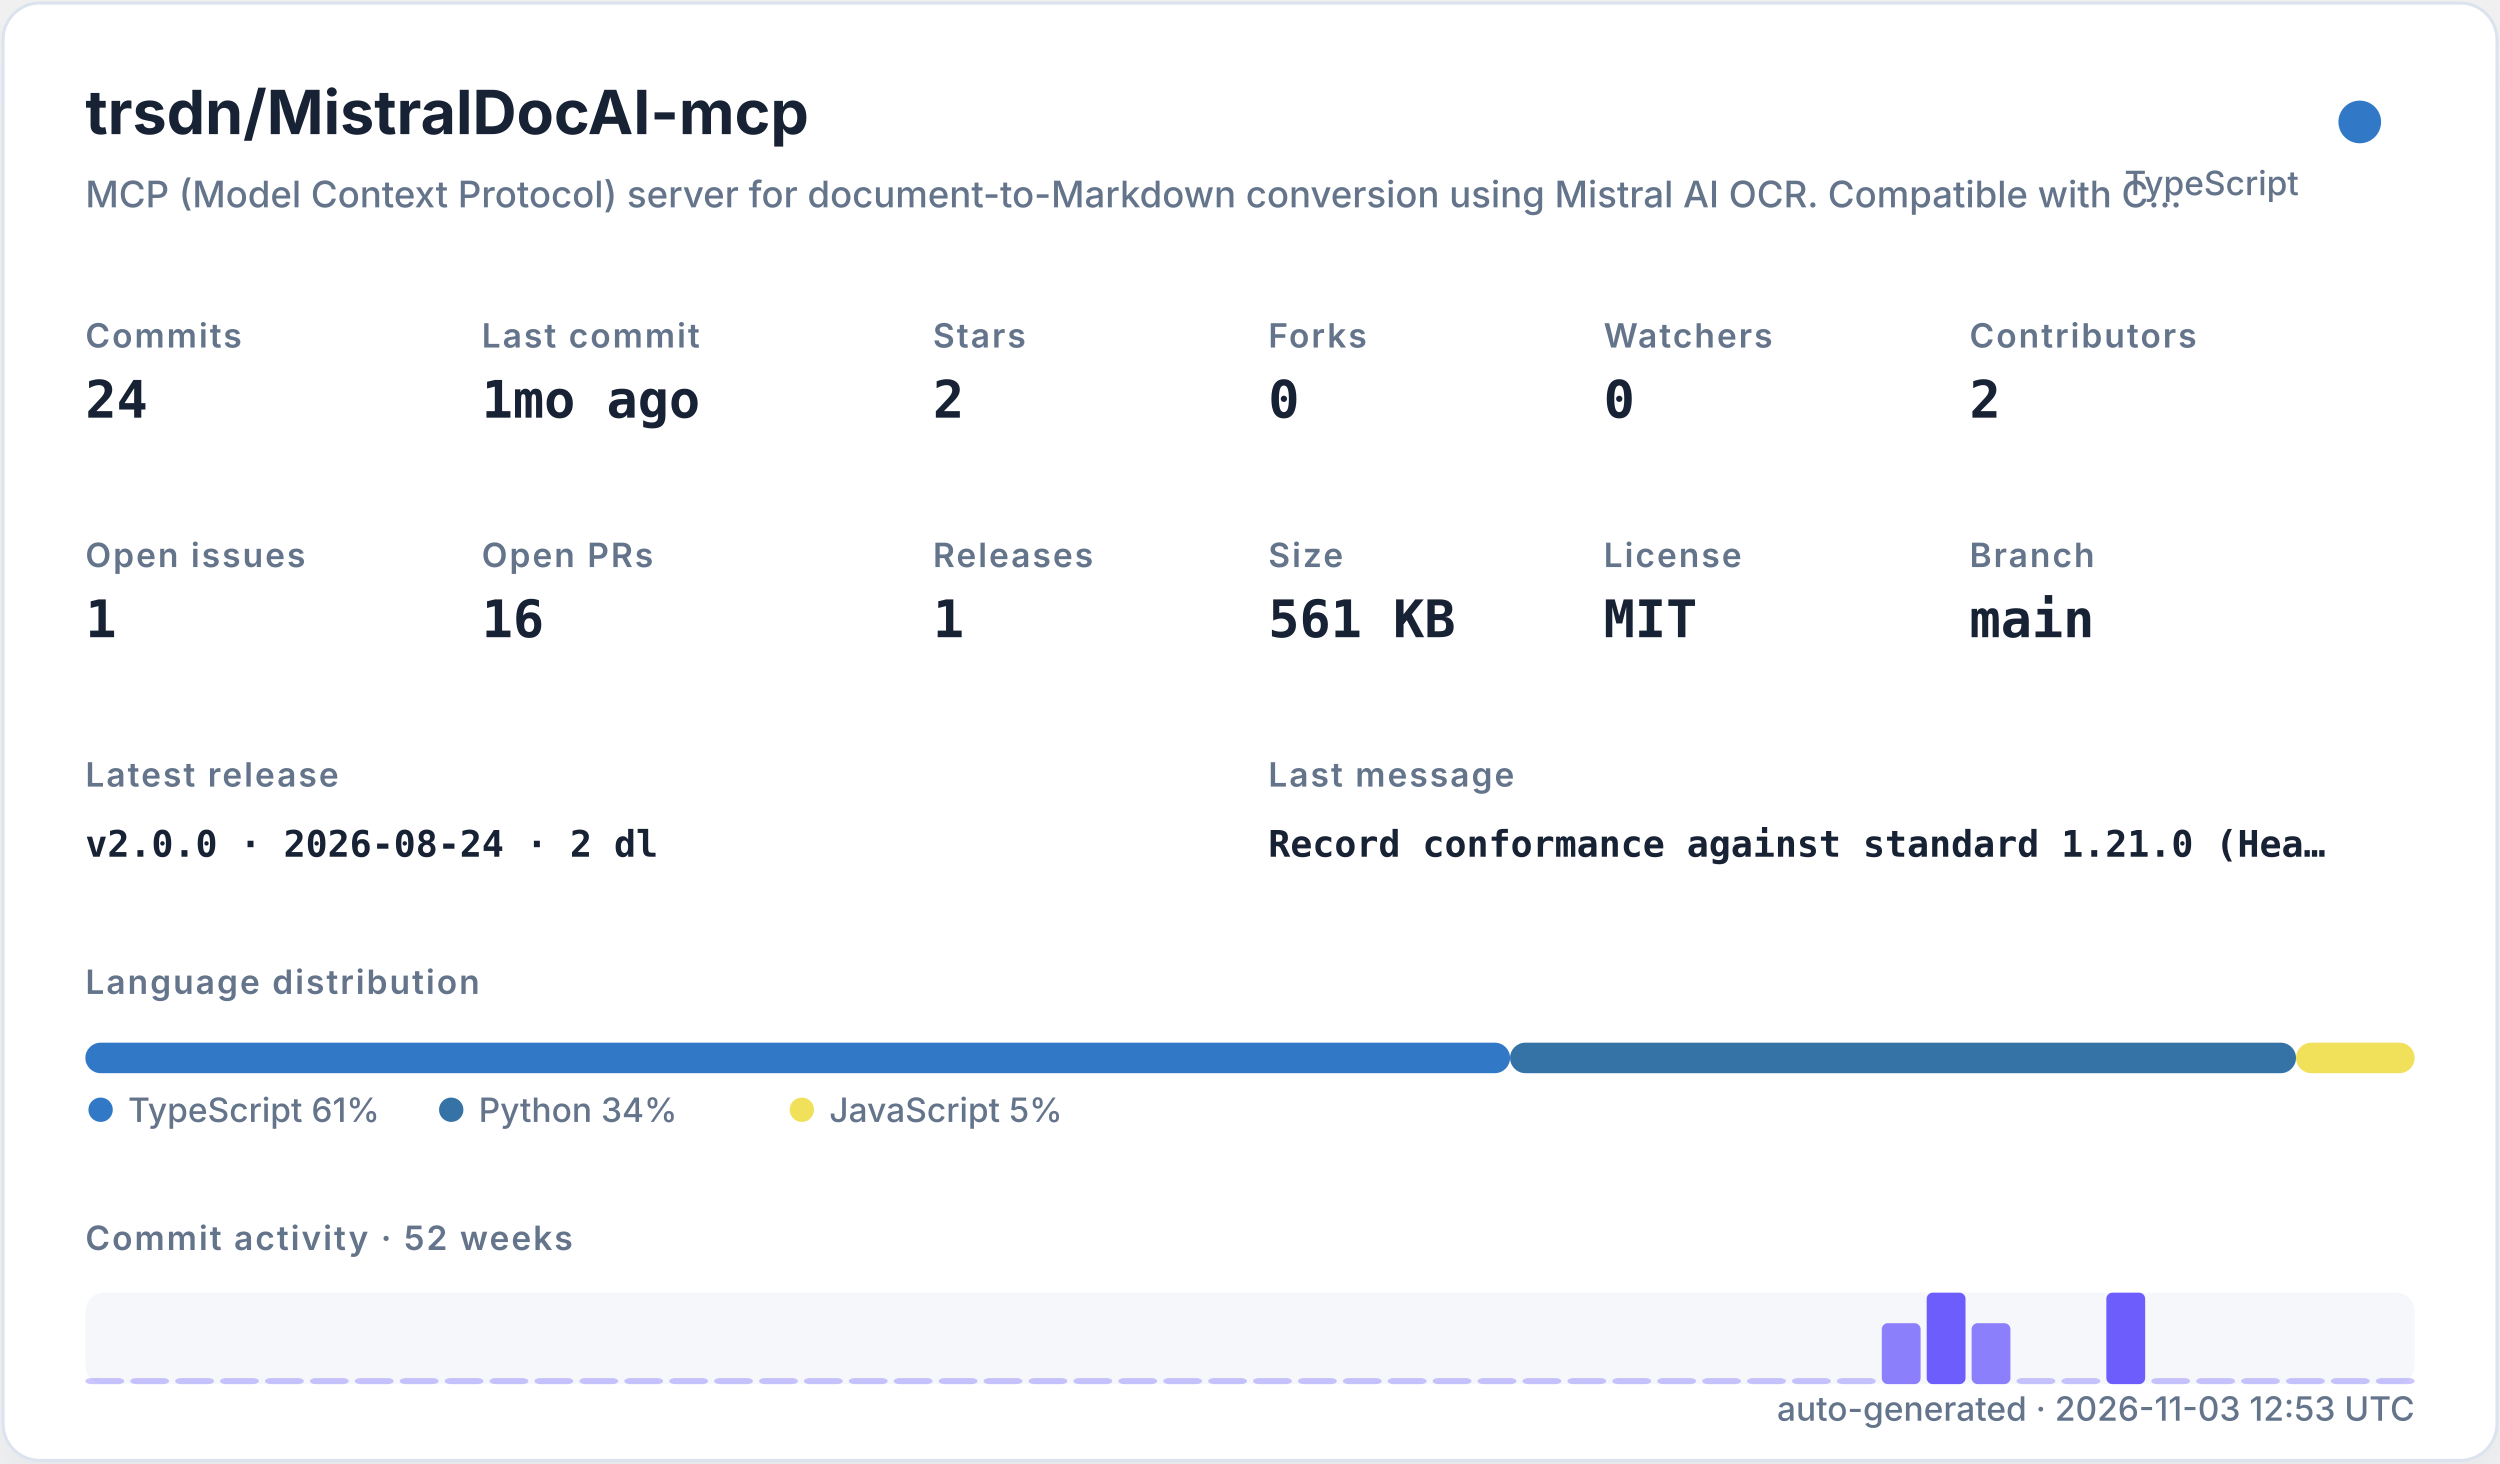
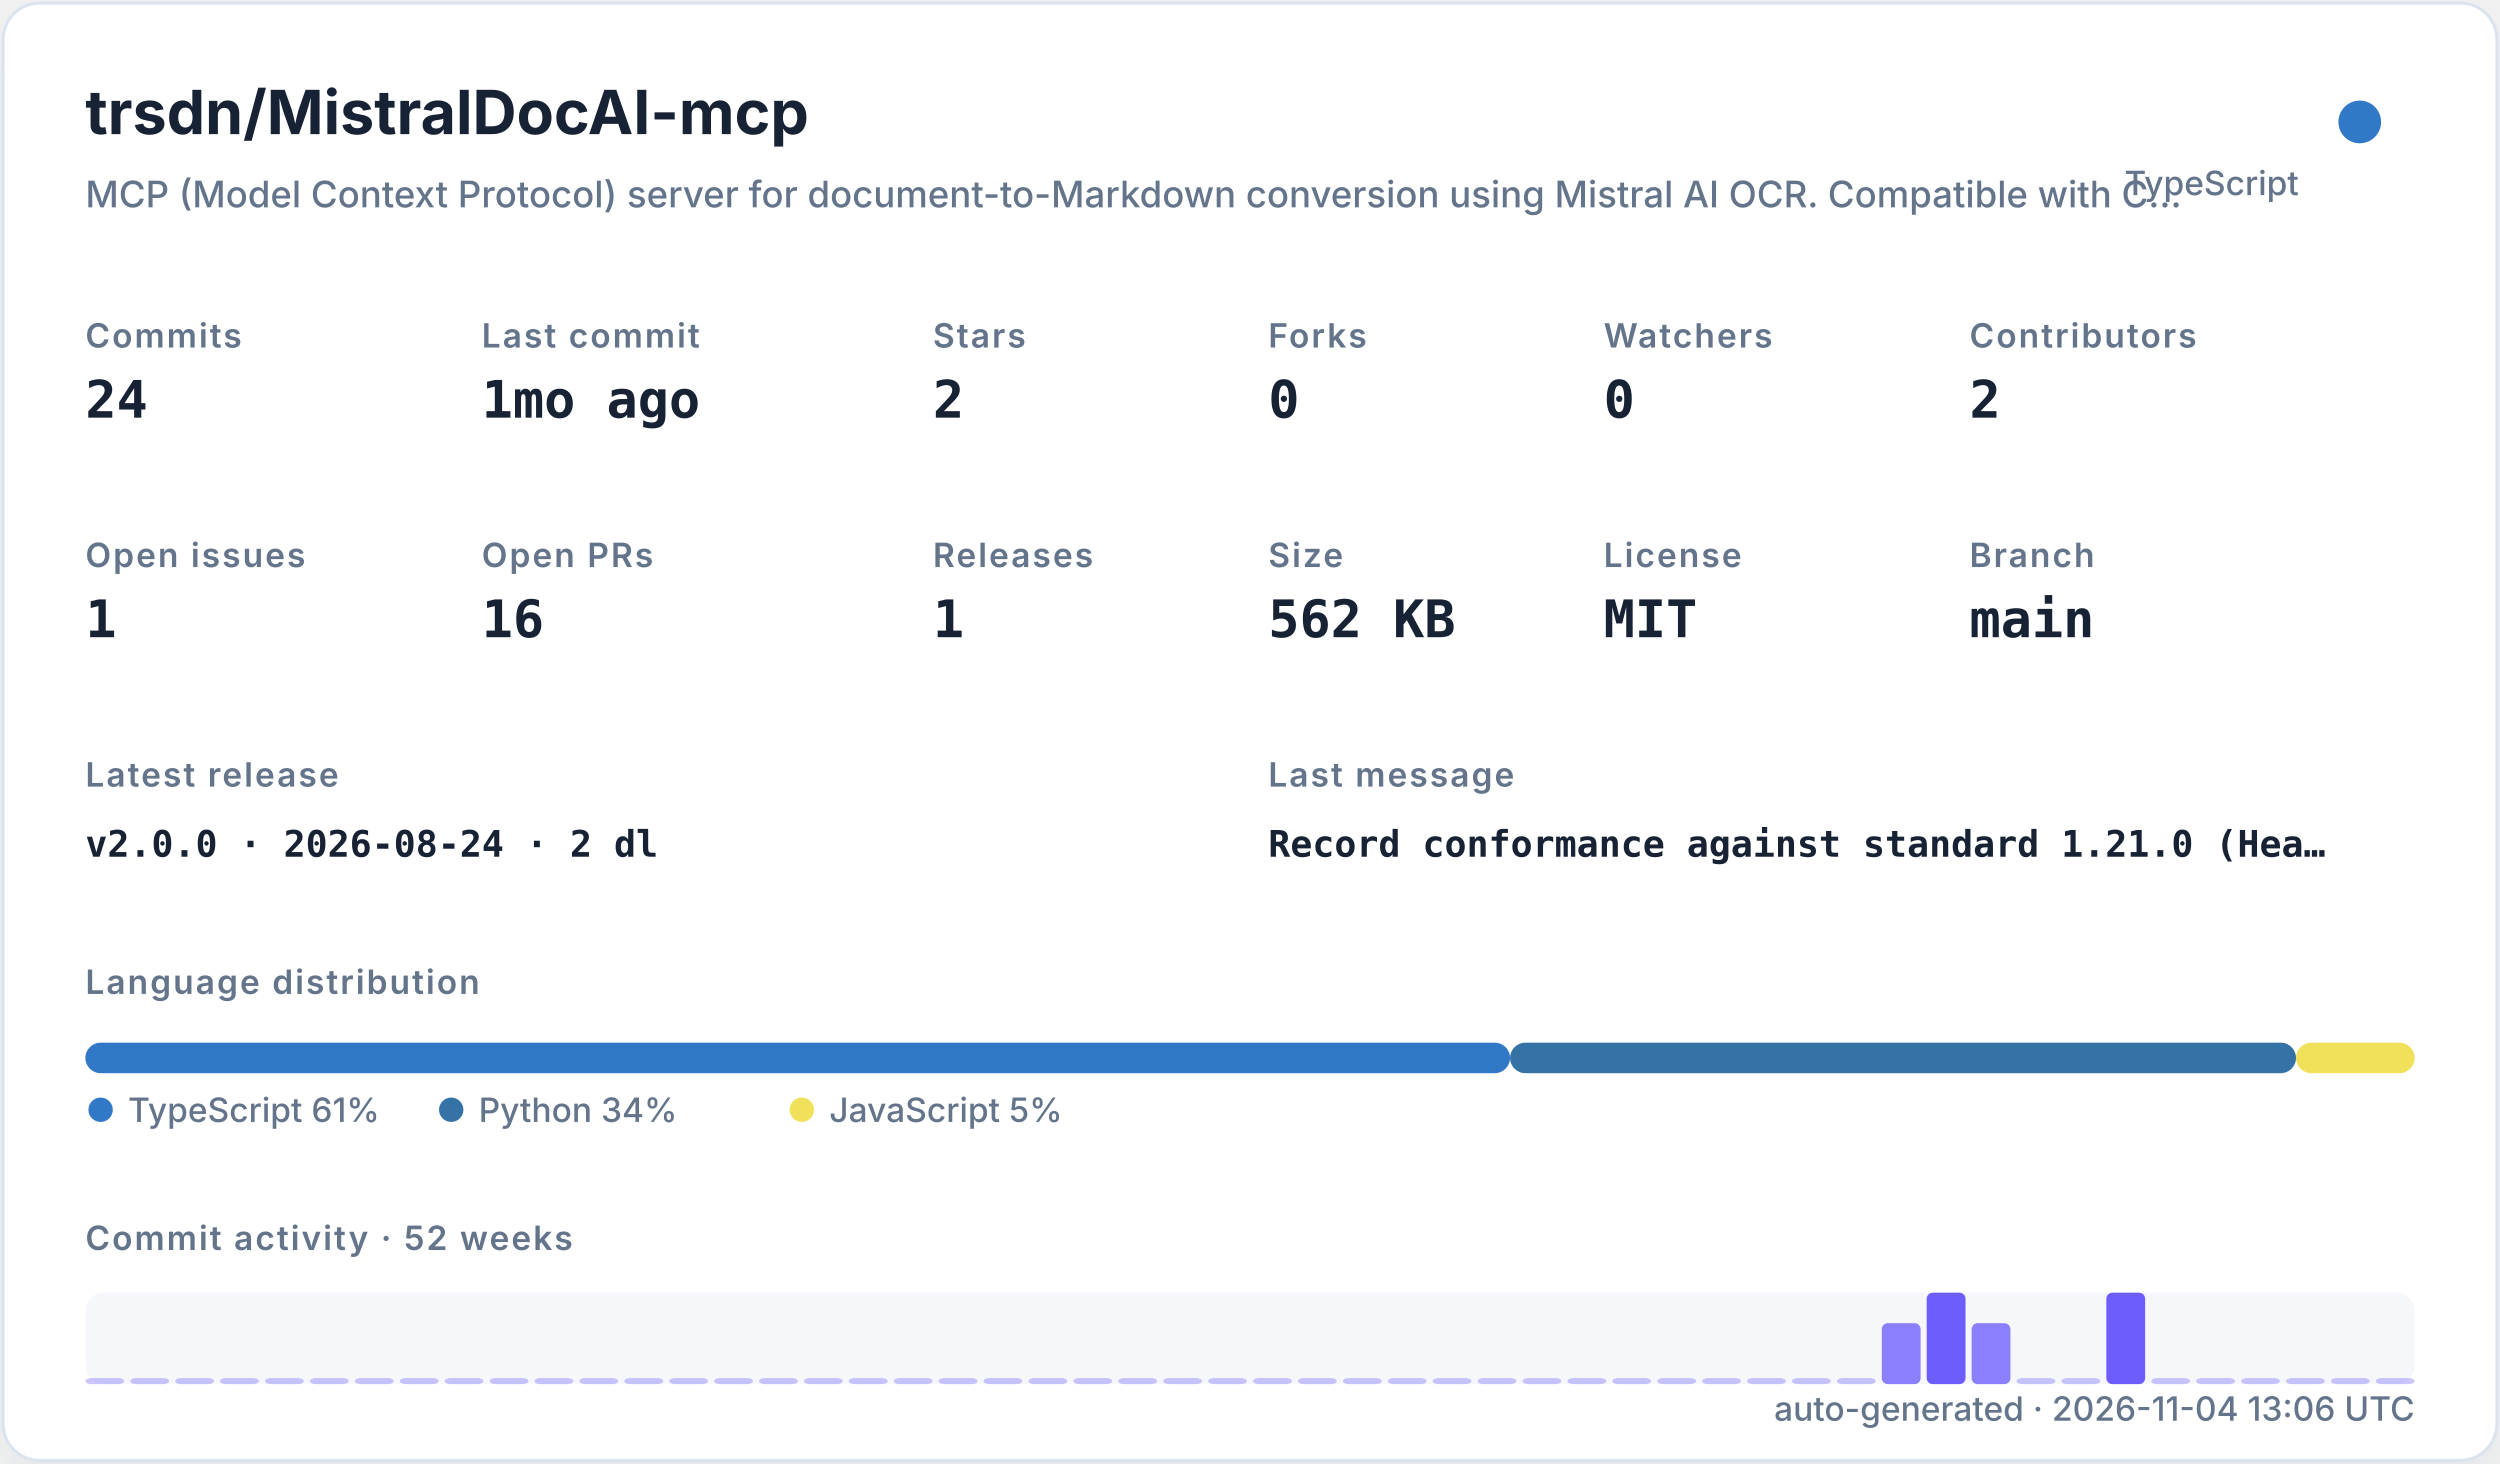
<svg xmlns="http://www.w3.org/2000/svg" width="820" height="480" viewBox="0 0 820 480" role="img">
  <defs>
    <filter id="shadow" x="-10%" y="-10%" width="120%" height="120%">
      <feDropShadow dx="0" dy="8" stdDeviation="10" flood-color="#94a3b8" flood-opacity="0.16" />
    </filter>
    <style>
    .title { font: 700 20px -apple-system,BlinkMacSystemFont,"Segoe UI",sans-serif; fill: #182235; }
    .subtitle { font: 500 12px -apple-system,BlinkMacSystemFont,"Segoe UI",sans-serif; fill: #64748b; }
    .label { font: 600 11px -apple-system,BlinkMacSystemFont,"Segoe UI",sans-serif; fill: #64748b; text-transform: uppercase; letter-spacing: .06em; }
    .value { font: 700 17px ui-monospace,SFMono-Regular,Menlo,monospace; fill: #182235; }
    .small { font: 500 11px -apple-system,BlinkMacSystemFont,"Segoe UI",sans-serif; fill: #64748b; }
    .tiny { font: 500 10px -apple-system,BlinkMacSystemFont,"Segoe UI",sans-serif; fill: #64748b; }
    .mono { font: 650 12px ui-monospace,SFMono-Regular,Menlo,monospace; fill: #182235; }
  </style>
  </defs>
  <rect x="1" y="1" width="818" height="478" rx="12" fill="#ffffff" stroke="#dbe3ef" filter="url(#shadow)" />
  <text x="28" y="44" class="title">trsdn/MistralDocAI-mcp</text>
  <text x="28" y="68" class="subtitle">MCP (Model Context Protocol) server for document-to-Markdown conversion using Mistral AI OCR. Compatible with C…</text>
  <circle cx="774" cy="40" r="7" fill="#3178c6" />
  <text x="754" y="64" text-anchor="end" class="small">TypeScript</text>
  <text x="28" y="114" class="label">Commits</text>
  <text x="28" y="137" class="value">24</text>
  <text x="158" y="114" class="label">Last commit</text>
  <text x="158" y="137" class="value">1mo ago</text>
  <text x="306" y="114" class="label">Stars</text>
  <text x="306" y="137" class="value">2</text>
  <text x="416" y="114" class="label">Forks</text>
  <text x="416" y="137" class="value">0</text>
  <text x="526" y="114" class="label">Watchers</text>
  <text x="526" y="137" class="value">0</text>
  <text x="646" y="114" class="label">Contributors</text>
  <text x="646" y="137" class="value">2</text>
  <text x="28" y="186" class="label">Open issues</text>
  <text x="28" y="209" class="value">1</text>
  <text x="158" y="186" class="label">Open PRs</text>
  <text x="158" y="209" class="value">16</text>
  <text x="306" y="186" class="label">Releases</text>
  <text x="306" y="209" class="value">1</text>
  <text x="416" y="186" class="label">Size</text>
-   <text x="416" y="209" class="value">561 KB</text>
+   <text x="416" y="209" class="value">562 KB</text>
  <text x="526" y="186" class="label">License</text>
  <text x="526" y="209" class="value">MIT</text>
  <text x="646" y="186" class="label">Branch</text>
  <text x="646" y="209" class="value">main</text>
  <text x="28" y="258" class="label">Latest release</text>
  <text x="28" y="281" class="mono">v2.0.0 · 2026-08-24 · 2 dl</text>
  <text x="416" y="258" class="label">Last message</text>
  <text x="416" y="281" class="mono">Record conformance against standard 1.21.0 (Hea…</text>
  <text x="28" y="326" class="label">Language distribution</text>
  <rect x="28.00" y="342" width="467.30" height="10" rx="5" fill="#3178c6" />
  <rect x="495.30" y="342" width="257.79" height="10" rx="5" fill="#3572A5" />
  <rect x="753.09" y="342" width="38.91" height="10" rx="5" fill="#f1e05a" />
  <circle cx="33" cy="364" r="4" fill="#3178c6" />
  <text x="42" y="368" class="small">TypeScript 61%</text>
  <circle cx="148" cy="364" r="4" fill="#3572A5" />
  <text x="157" y="368" class="small">Python 34%</text>
  <circle cx="263" cy="364" r="4" fill="#f1e05a" />
  <text x="272" y="368" class="small">JavaScript 5%</text>
  <text x="28" y="410" class="label">Commit activity · 52 weeks</text>
  <rect x="28" y="424" width="764" height="30" rx="6" fill="#e8edf5" opacity=".42" />
  <rect x="28.00" y="452.00" width="12.73" height="2.00" rx="2" fill="#6d5dfc" opacity="0.35" />
  <rect x="42.73" y="452.00" width="12.73" height="2.00" rx="2" fill="#6d5dfc" opacity="0.35" />
  <rect x="57.46" y="452.00" width="12.73" height="2.00" rx="2" fill="#6d5dfc" opacity="0.35" />
  <rect x="72.19" y="452.00" width="12.73" height="2.00" rx="2" fill="#6d5dfc" opacity="0.35" />
  <rect x="86.92" y="452.00" width="12.73" height="2.00" rx="2" fill="#6d5dfc" opacity="0.35" />
  <rect x="101.65" y="452.00" width="12.73" height="2.00" rx="2" fill="#6d5dfc" opacity="0.35" />
  <rect x="116.38" y="452.00" width="12.73" height="2.00" rx="2" fill="#6d5dfc" opacity="0.35" />
  <rect x="131.12" y="452.00" width="12.73" height="2.00" rx="2" fill="#6d5dfc" opacity="0.35" />
  <rect x="145.85" y="452.00" width="12.73" height="2.00" rx="2" fill="#6d5dfc" opacity="0.35" />
  <rect x="160.58" y="452.00" width="12.73" height="2.00" rx="2" fill="#6d5dfc" opacity="0.35" />
  <rect x="175.31" y="452.00" width="12.73" height="2.00" rx="2" fill="#6d5dfc" opacity="0.35" />
  <rect x="190.04" y="452.00" width="12.73" height="2.00" rx="2" fill="#6d5dfc" opacity="0.35" />
  <rect x="204.77" y="452.00" width="12.73" height="2.00" rx="2" fill="#6d5dfc" opacity="0.35" />
  <rect x="219.50" y="452.00" width="12.73" height="2.00" rx="2" fill="#6d5dfc" opacity="0.35" />
  <rect x="234.23" y="452.00" width="12.73" height="2.00" rx="2" fill="#6d5dfc" opacity="0.35" />
  <rect x="248.96" y="452.00" width="12.73" height="2.00" rx="2" fill="#6d5dfc" opacity="0.35" />
  <rect x="263.69" y="452.00" width="12.73" height="2.00" rx="2" fill="#6d5dfc" opacity="0.35" />
  <rect x="278.42" y="452.00" width="12.73" height="2.00" rx="2" fill="#6d5dfc" opacity="0.35" />
  <rect x="293.15" y="452.00" width="12.73" height="2.00" rx="2" fill="#6d5dfc" opacity="0.35" />
  <rect x="307.88" y="452.00" width="12.73" height="2.00" rx="2" fill="#6d5dfc" opacity="0.35" />
  <rect x="322.62" y="452.00" width="12.73" height="2.00" rx="2" fill="#6d5dfc" opacity="0.35" />
  <rect x="337.35" y="452.00" width="12.73" height="2.00" rx="2" fill="#6d5dfc" opacity="0.35" />
  <rect x="352.08" y="452.00" width="12.73" height="2.00" rx="2" fill="#6d5dfc" opacity="0.35" />
  <rect x="366.81" y="452.00" width="12.73" height="2.00" rx="2" fill="#6d5dfc" opacity="0.35" />
  <rect x="381.54" y="452.00" width="12.73" height="2.00" rx="2" fill="#6d5dfc" opacity="0.35" />
  <rect x="396.27" y="452.00" width="12.73" height="2.00" rx="2" fill="#6d5dfc" opacity="0.35" />
  <rect x="411.00" y="452.00" width="12.73" height="2.00" rx="2" fill="#6d5dfc" opacity="0.35" />
  <rect x="425.73" y="452.00" width="12.73" height="2.00" rx="2" fill="#6d5dfc" opacity="0.35" />
  <rect x="440.46" y="452.00" width="12.73" height="2.00" rx="2" fill="#6d5dfc" opacity="0.35" />
  <rect x="455.19" y="452.00" width="12.73" height="2.00" rx="2" fill="#6d5dfc" opacity="0.35" />
  <rect x="469.92" y="452.00" width="12.73" height="2.00" rx="2" fill="#6d5dfc" opacity="0.35" />
  <rect x="484.65" y="452.00" width="12.73" height="2.00" rx="2" fill="#6d5dfc" opacity="0.35" />
  <rect x="499.38" y="452.00" width="12.73" height="2.00" rx="2" fill="#6d5dfc" opacity="0.35" />
  <rect x="514.12" y="452.00" width="12.73" height="2.00" rx="2" fill="#6d5dfc" opacity="0.35" />
  <rect x="528.85" y="452.00" width="12.73" height="2.00" rx="2" fill="#6d5dfc" opacity="0.35" />
  <rect x="543.58" y="452.00" width="12.73" height="2.00" rx="2" fill="#6d5dfc" opacity="0.35" />
  <rect x="558.31" y="452.00" width="12.73" height="2.00" rx="2" fill="#6d5dfc" opacity="0.35" />
  <rect x="573.04" y="452.00" width="12.73" height="2.00" rx="2" fill="#6d5dfc" opacity="0.35" />
  <rect x="587.77" y="452.00" width="12.73" height="2.00" rx="2" fill="#6d5dfc" opacity="0.35" />
  <rect x="602.50" y="452.00" width="12.73" height="2.00" rx="2" fill="#6d5dfc" opacity="0.35" />
  <rect x="617.23" y="434.00" width="12.73" height="20.00" rx="2" fill="#6d5dfc" opacity="0.78" />
  <rect x="631.96" y="424.00" width="12.73" height="30.00" rx="2" fill="#6d5dfc" opacity="1.00" />
  <rect x="646.69" y="434.00" width="12.73" height="20.00" rx="2" fill="#6d5dfc" opacity="0.78" />
  <rect x="661.42" y="452.00" width="12.73" height="2.00" rx="2" fill="#6d5dfc" opacity="0.35" />
  <rect x="676.15" y="452.00" width="12.73" height="2.00" rx="2" fill="#6d5dfc" opacity="0.35" />
  <rect x="690.88" y="424.00" width="12.73" height="30.00" rx="2" fill="#6d5dfc" opacity="1.00" />
  <rect x="705.62" y="452.00" width="12.73" height="2.00" rx="2" fill="#6d5dfc" opacity="0.35" />
  <rect x="720.35" y="452.00" width="12.73" height="2.00" rx="2" fill="#6d5dfc" opacity="0.35" />
  <rect x="735.08" y="452.00" width="12.73" height="2.00" rx="2" fill="#6d5dfc" opacity="0.35" />
  <rect x="749.81" y="452.00" width="12.73" height="2.00" rx="2" fill="#6d5dfc" opacity="0.35" />
  <rect x="764.54" y="452.00" width="12.73" height="2.00" rx="2" fill="#6d5dfc" opacity="0.35" />
  <rect x="779.27" y="452.00" width="12.73" height="2.00" rx="2" fill="#6d5dfc" opacity="0.35" />
-   <text x="792" y="466" text-anchor="end" class="small">auto-generated · 2026-11-03 12:53 UTC</text>
+   <text x="792" y="466" text-anchor="end" class="small">auto-generated · 2026-11-04 13:06 UTC</text>
</svg>
